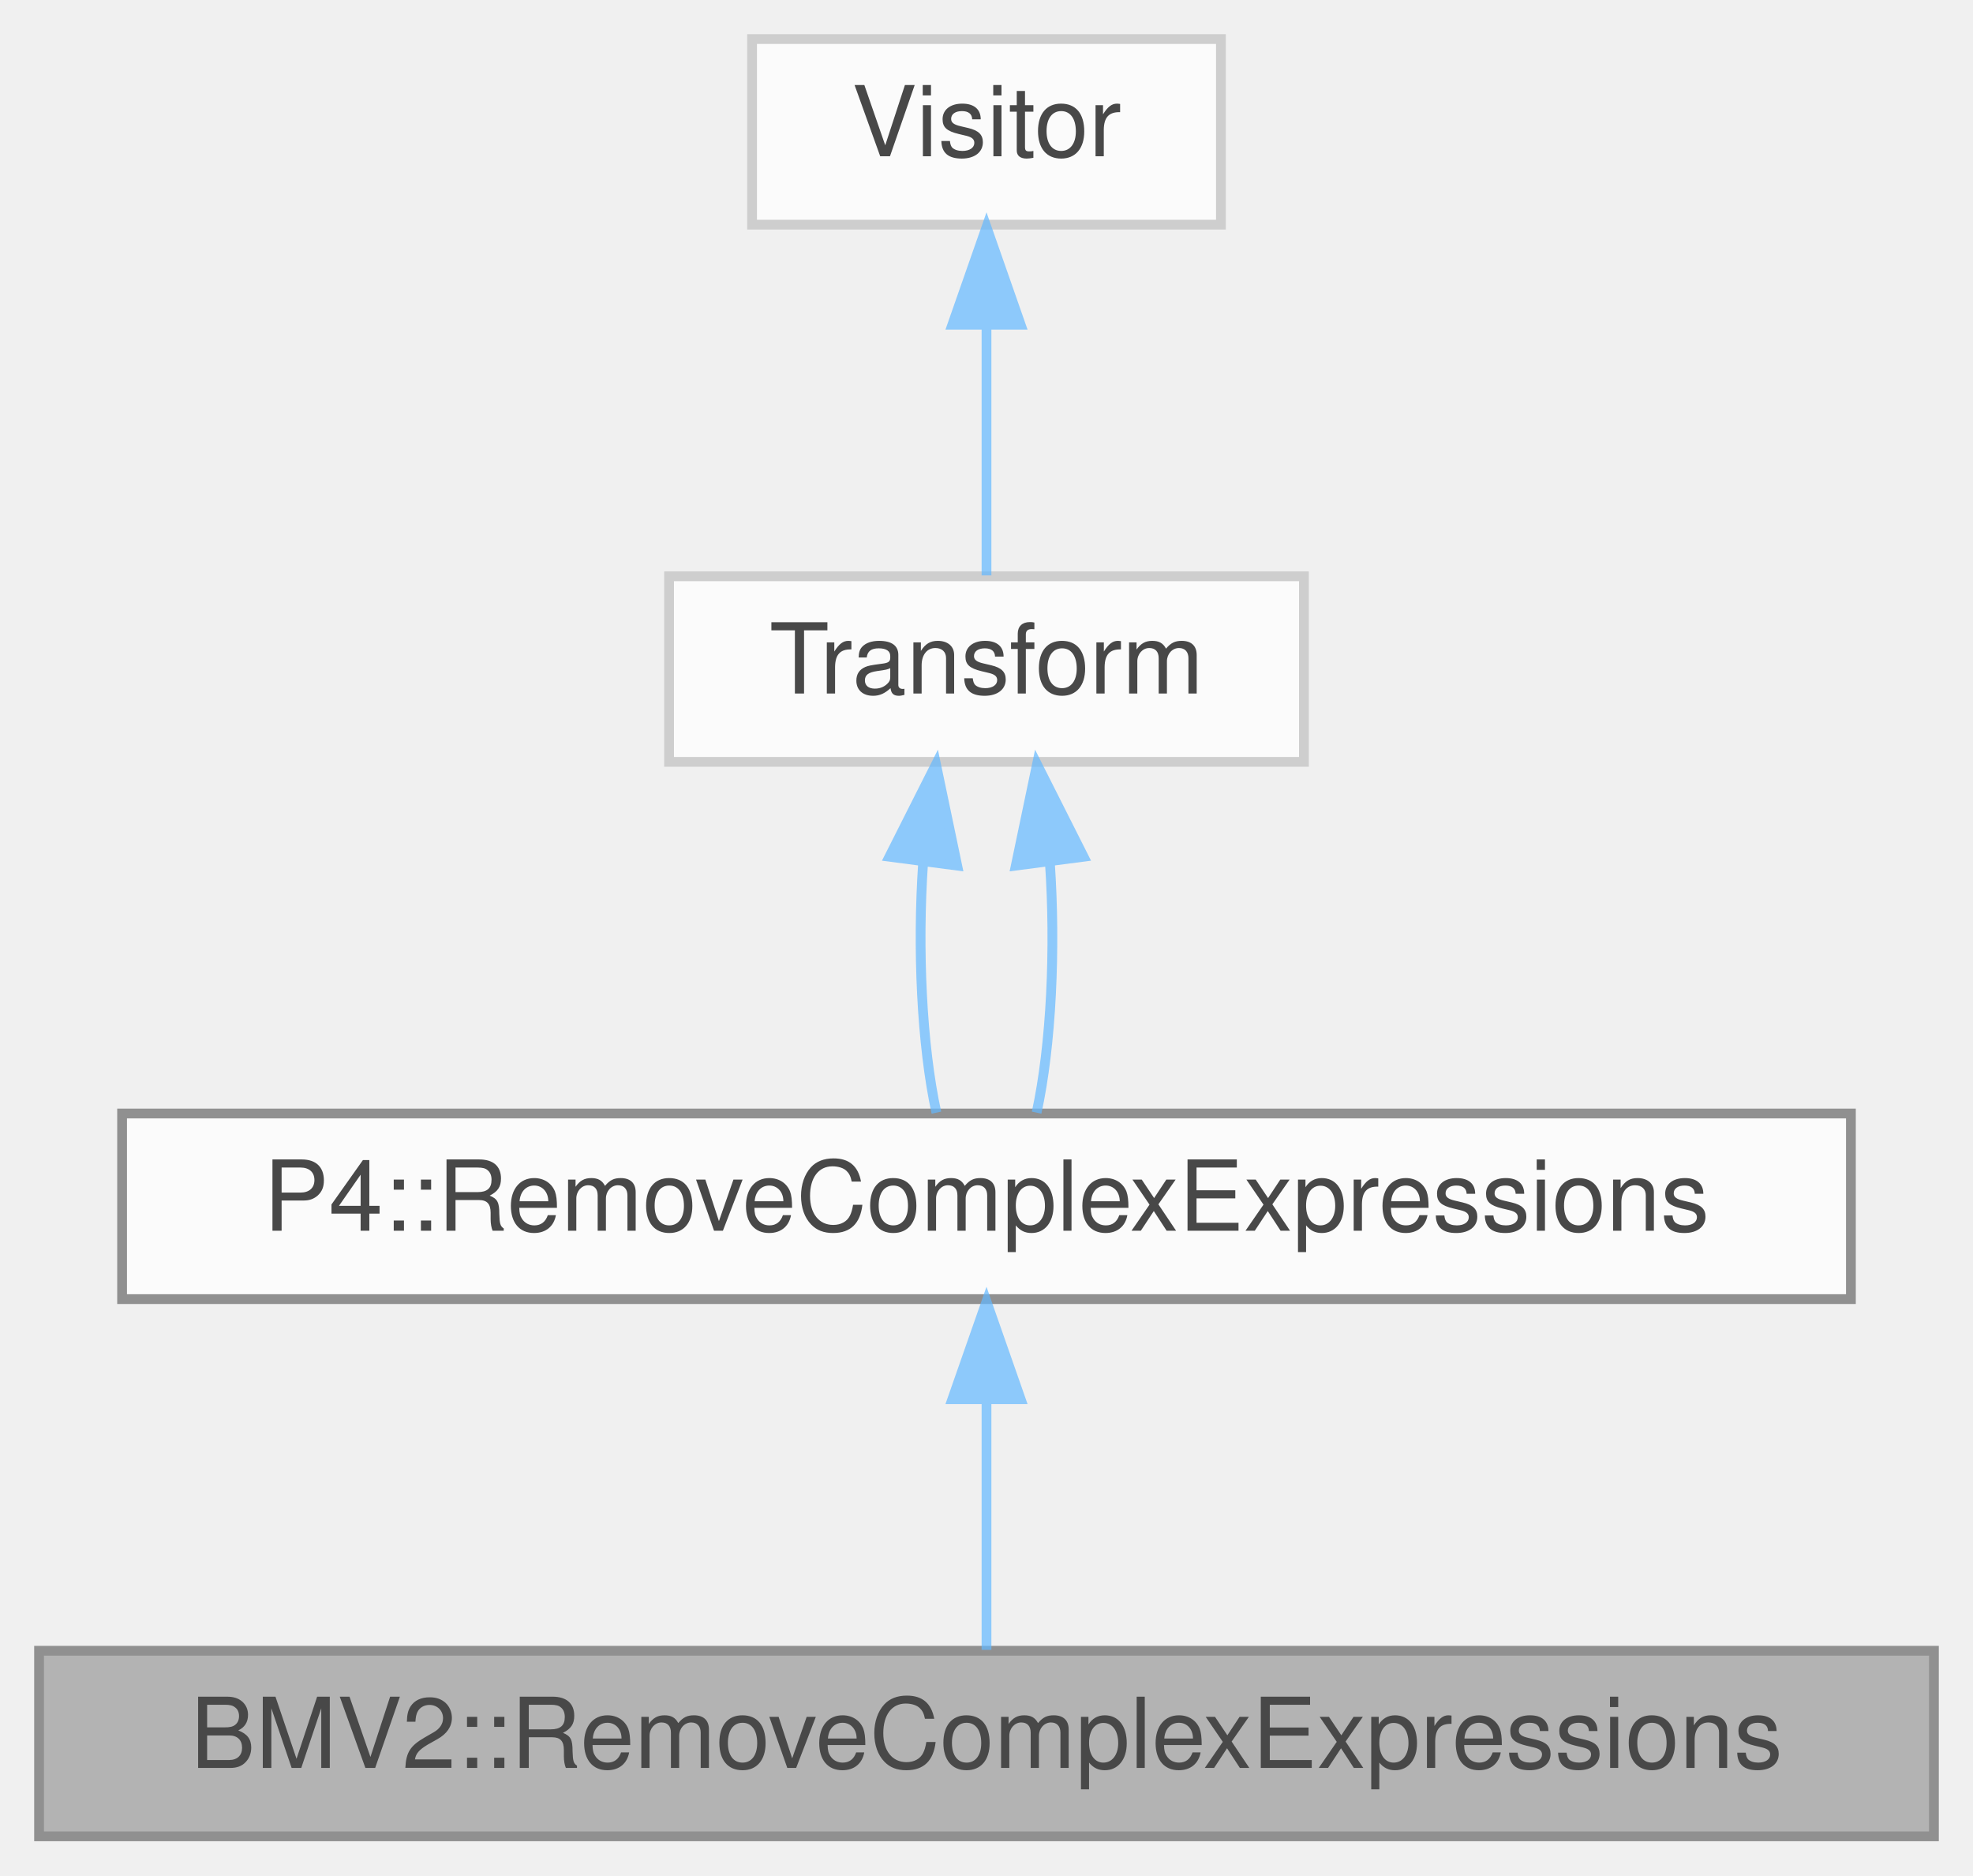
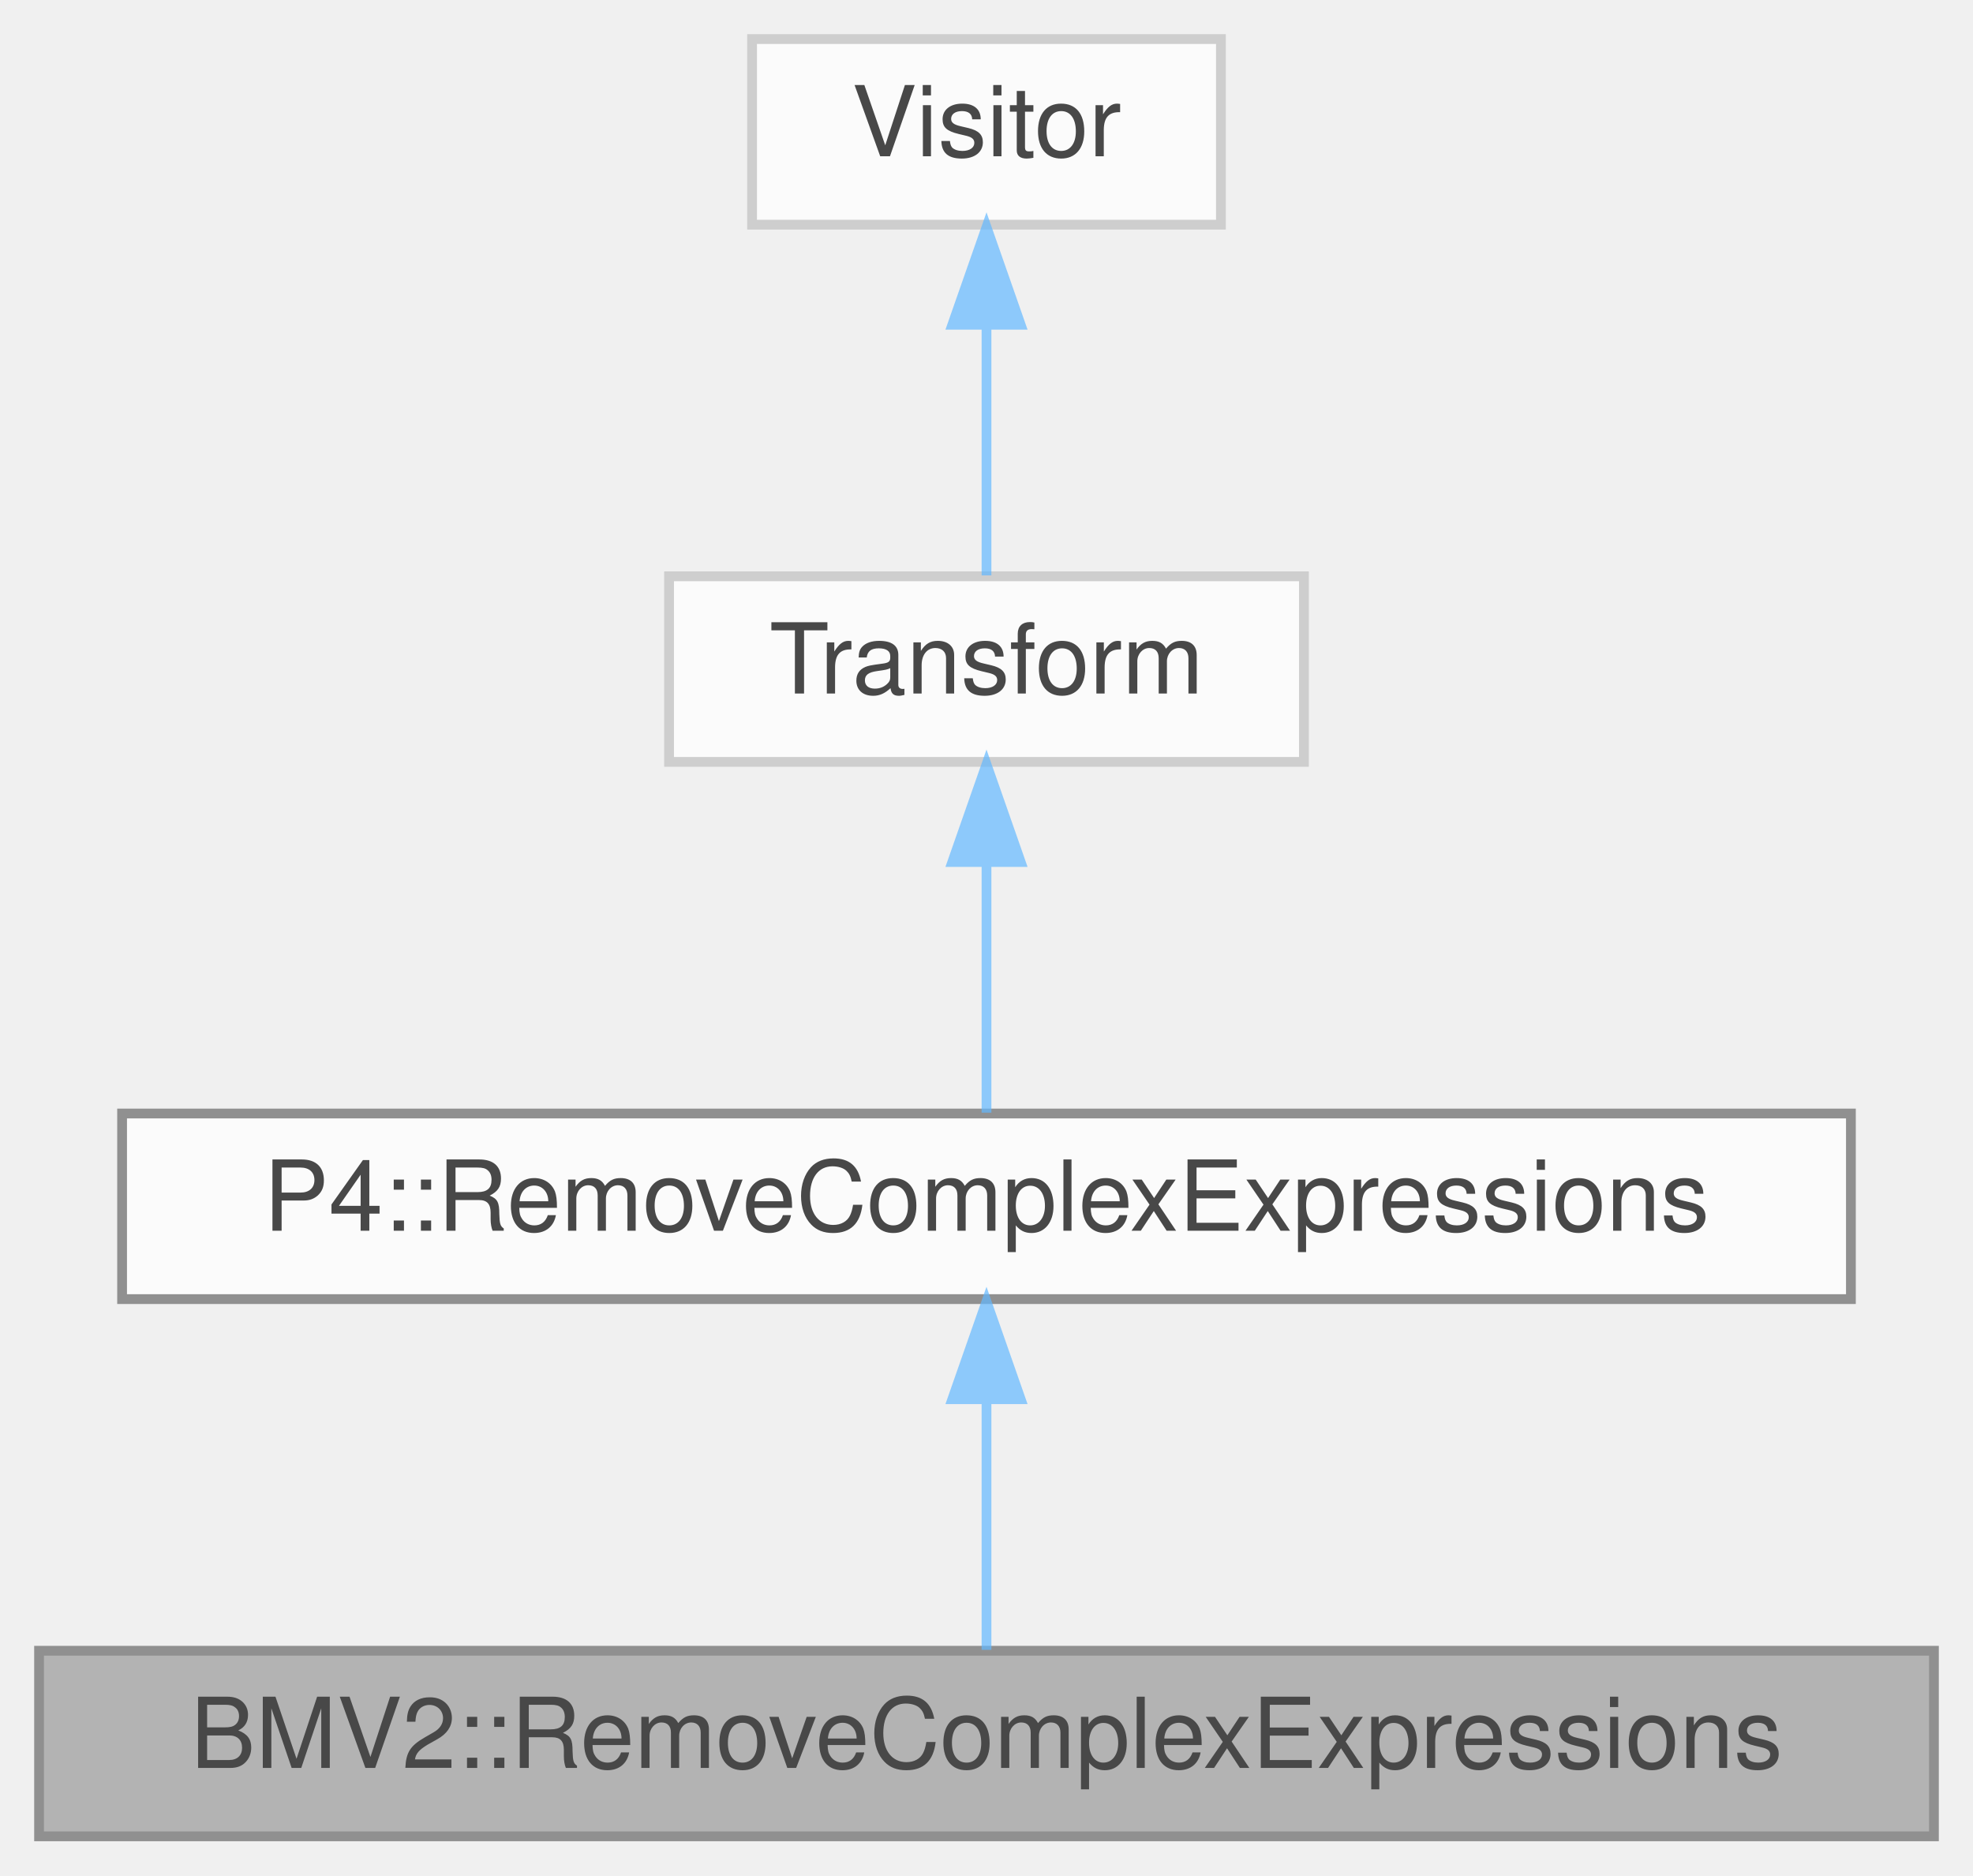
<svg xmlns="http://www.w3.org/2000/svg" xmlns:xlink="http://www.w3.org/1999/xlink" width="202pt" height="192pt" viewBox="0.00 0.00 202.00 192.00">
  <svg id="main" version="1.1" xml:space="preserve">
    <style type="text/css">
.node, .edge {opacity: 0.7;}
.node.selected, .edge.selected {opacity: 1;}
.edge:hover path { stroke: red; }
.edge:hover polygon { stroke: red; fill: red; }
</style>
    <svg id="graph" class="graph">
      <g id="graph0" class="graph" transform="scale(1 1) rotate(0) translate(4 188)">
        <g id="Node000001" class="node">
          <g id="a_Node000001">
            <a xlink:title=" ">
              <polygon fill="#999999" stroke="#666666" points="194,-19 0,-19 0,0 194,0 194,-19" />
              <text text-anchor="middle" x="97" y="-7" font-family="Helvetica,sans-Serif" font-size="10.00">BMV2::RemoveComplexExpressions</text>
            </a>
          </g>
        </g>
        <g id="Node000002" class="node">
          <g id="a_Node000002">
            <a xlink:href="class_p4_1_1_remove_complex_expressions.html" target="_top" xlink:title=" ">
              <polygon fill="white" stroke="#666666" points="185.5,-74 8.5,-74 8.5,-55 185.5,-55 185.5,-74" />
              <text text-anchor="middle" x="97" y="-62" font-family="Helvetica,sans-Serif" font-size="10.00">P4::RemoveComplexExpressions</text>
            </a>
          </g>
        </g>
        <g id="edge1_Node000001_Node000002" class="edge">
          <g id="a_edge1_Node000001_Node000002">
            <a xlink:title=" ">
              <path fill="none" stroke="#63b8ff" d="M97,-44.66C97,-35.93 97,-25.99 97,-19.09" />
              <polygon fill="#63b8ff" stroke="#63b8ff" points="93.5,-44.75 97,-54.75 100.5,-44.75 93.5,-44.75" />
            </a>
          </g>
        </g>
        <g id="Node000003" class="node">
          <g id="a_Node000003">
            <a xlink:href="class_transform.html" target="_top" xlink:title=" ">
              <polygon fill="white" stroke="#bfbfbf" points="129.5,-129 64.5,-129 64.5,-110 129.5,-110 129.5,-129" />
              <text text-anchor="middle" x="97" y="-117" font-family="Helvetica,sans-Serif" font-size="10.00">Transform</text>
            </a>
          </g>
        </g>
        <g id="edge2_Node000002_Node000003" class="edge">
          <g id="a_edge2_Node000002_Node000003">
            <a xlink:title=" ">
-               <path fill="none" stroke="#63b8ff" d="M90.51,-99.66C89.91,-90.93 90.36,-80.99 91.87,-74.09" />
-               <polygon fill="#63b8ff" stroke="#63b8ff" points="87.06,-100.29 91.83,-109.75 94,-99.38 87.06,-100.29" />
-             </a>
-           </g>
-         </g>
-         <g id="edge4_Node000002_Node000003" class="edge">
-           <g id="a_edge4_Node000002_Node000003">
-             <a xlink:title=" ">
-               <path fill="none" stroke="#63b8ff" d="M103.49,-99.66C104.09,-90.93 103.64,-80.99 102.13,-74.09" />
-               <polygon fill="#63b8ff" stroke="#63b8ff" points="100,-99.38 102.17,-109.75 106.94,-100.29 100,-99.38" />
+               <path fill="none" stroke="#63b8ff" d="M97,-99.66C97,-90.93 97,-80.99 97,-74.09" />
+               <polygon fill="#63b8ff" stroke="#63b8ff" points="93.5,-99.75 97,-109.75 100.5,-99.75 93.5,-99.75" />
            </a>
          </g>
        </g>
        <g id="Node000004" class="node">
          <g id="a_Node000004">
            <a xlink:href="class_visitor.html" target="_top" xlink:title=" ">
              <polygon fill="white" stroke="#bfbfbf" points="121,-184 73,-184 73,-165 121,-165 121,-184" />
              <text text-anchor="middle" x="97" y="-172" font-family="Helvetica,sans-Serif" font-size="10.00">Visitor</text>
            </a>
          </g>
        </g>
        <g id="edge3_Node000003_Node000004" class="edge">
          <g id="a_edge3_Node000003_Node000004">
            <a xlink:title=" ">
              <path fill="none" stroke="#63b8ff" d="M97,-154.66C97,-145.93 97,-135.99 97,-129.09" />
              <polygon fill="#63b8ff" stroke="#63b8ff" points="93.5,-154.75 97,-164.75 100.5,-154.75 93.5,-154.75" />
            </a>
          </g>
        </g>
      </g>
    </svg>
  </svg>
  <style type="text/css">

[data-mouse-over-selected='false'] { opacity: 0.7; }
[data-mouse-over-selected='true']  { opacity: 1.0; }

</style>
</svg>
